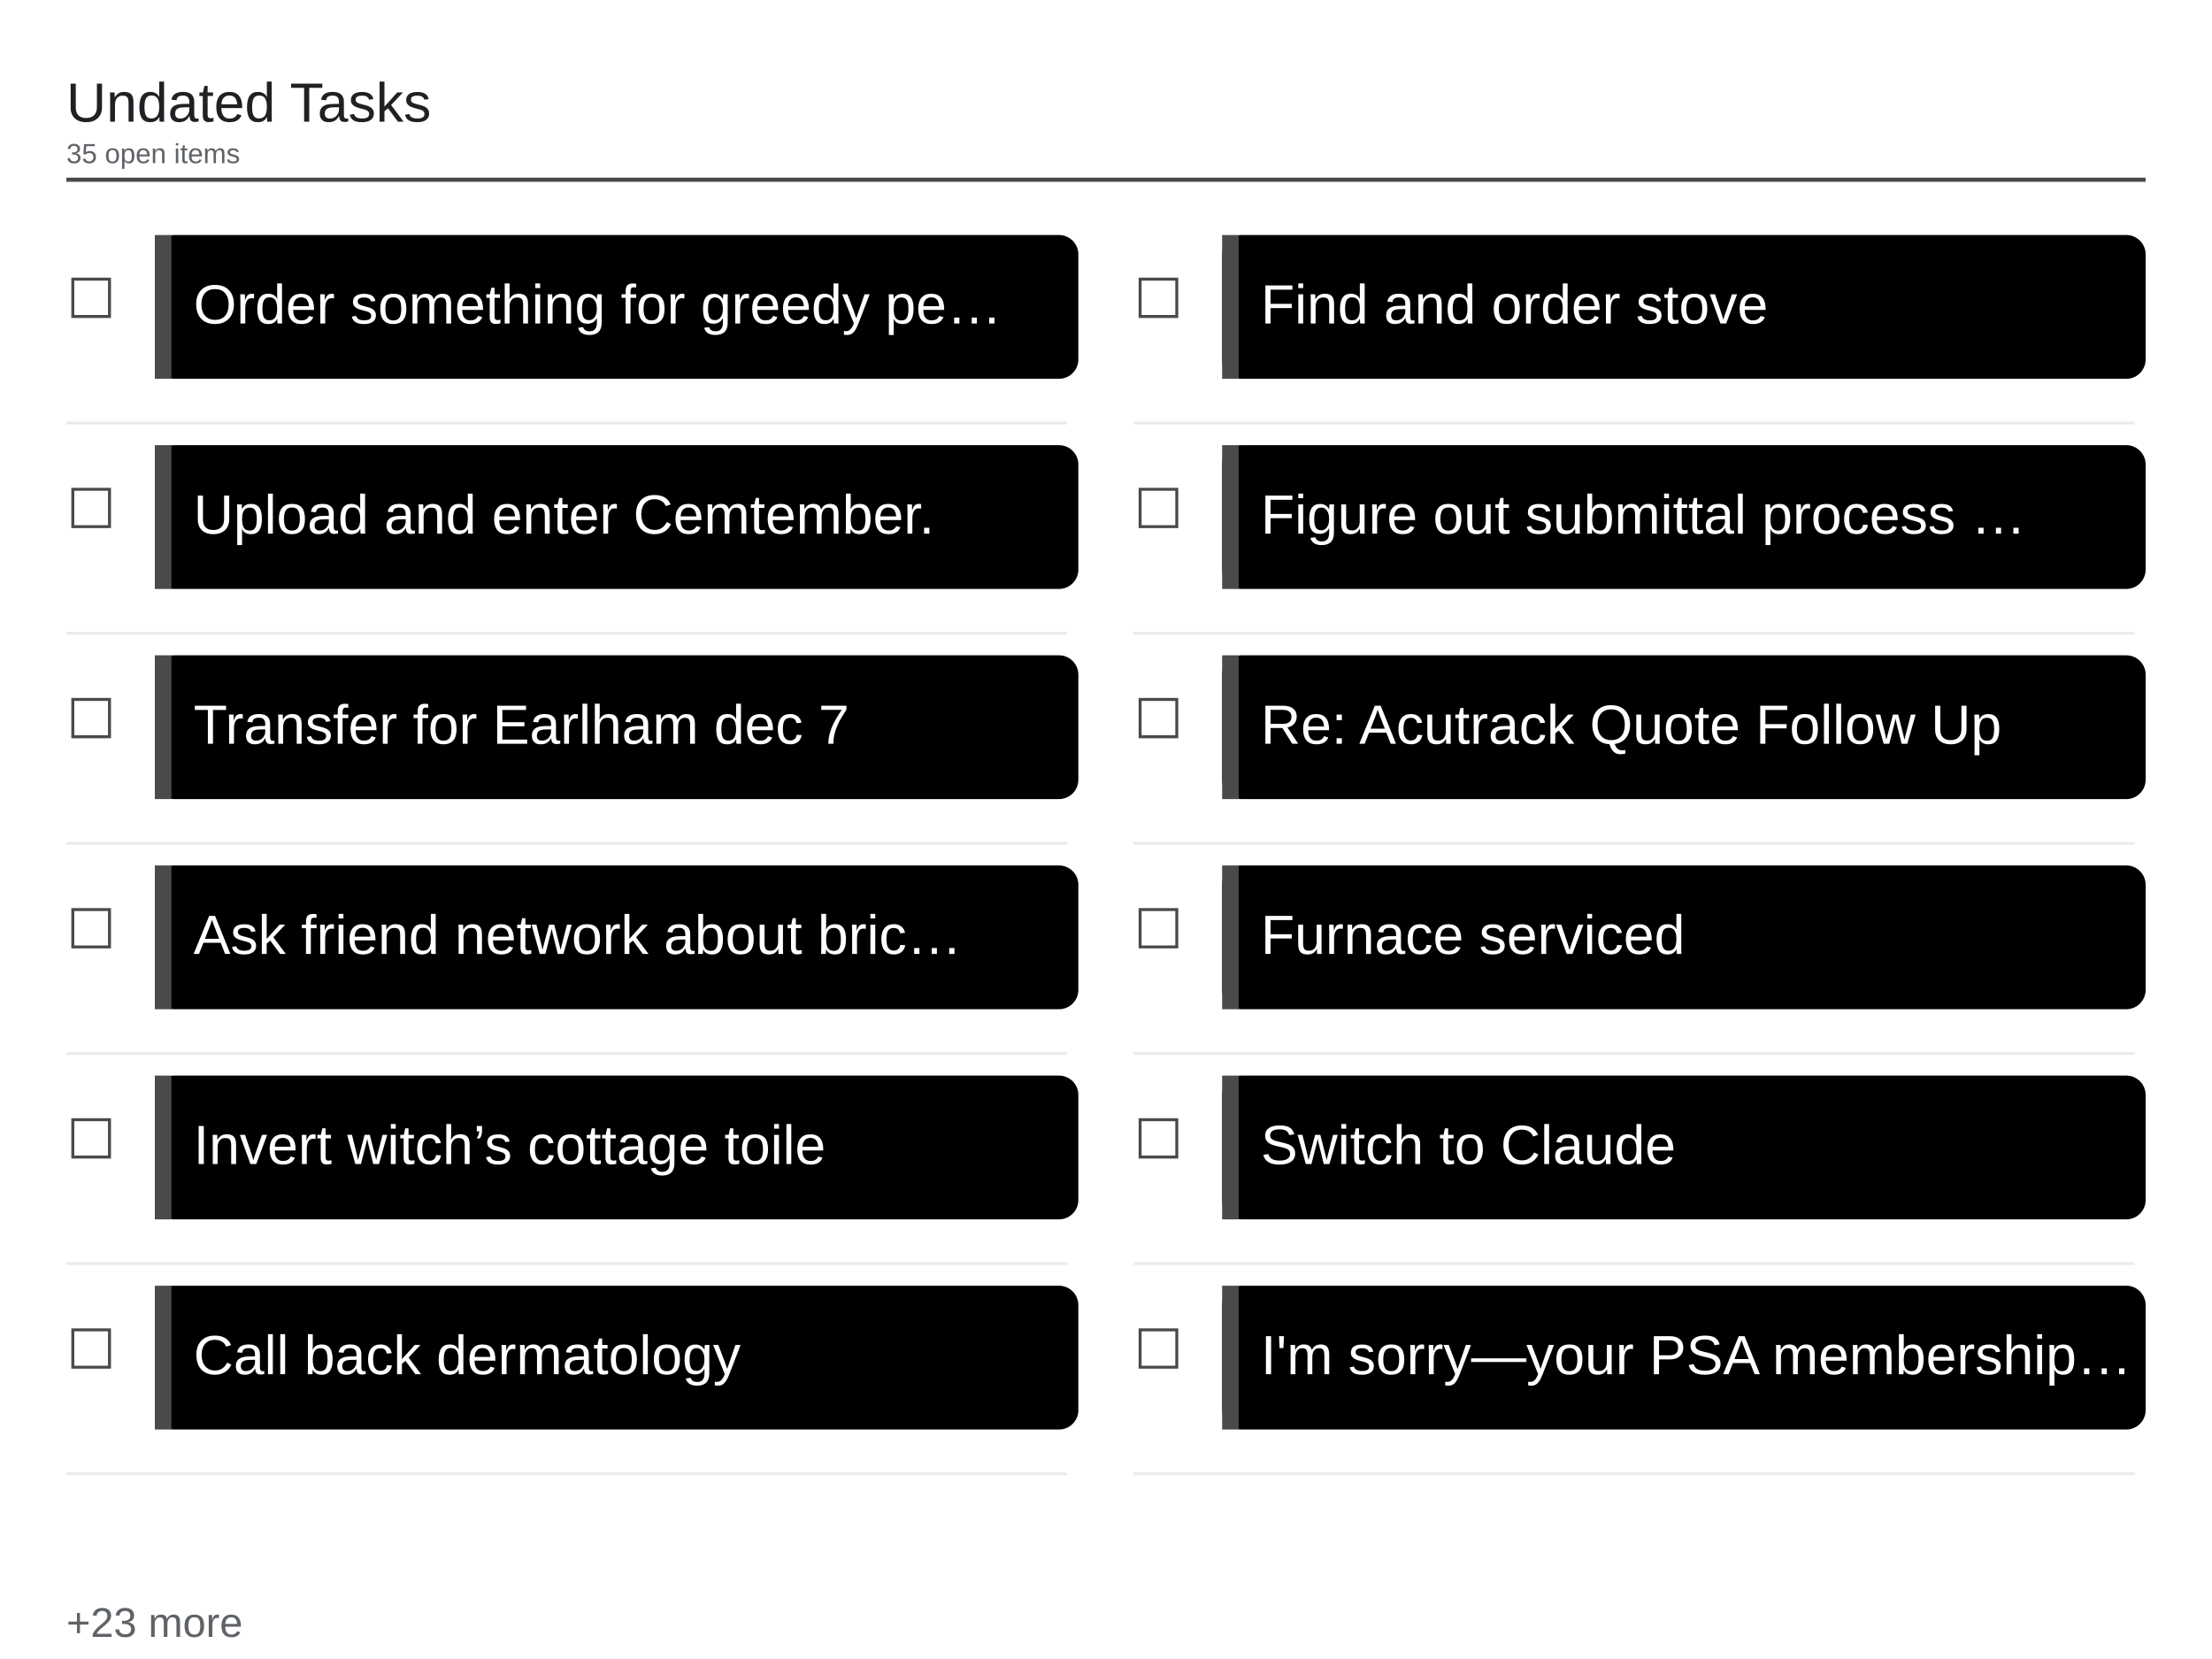
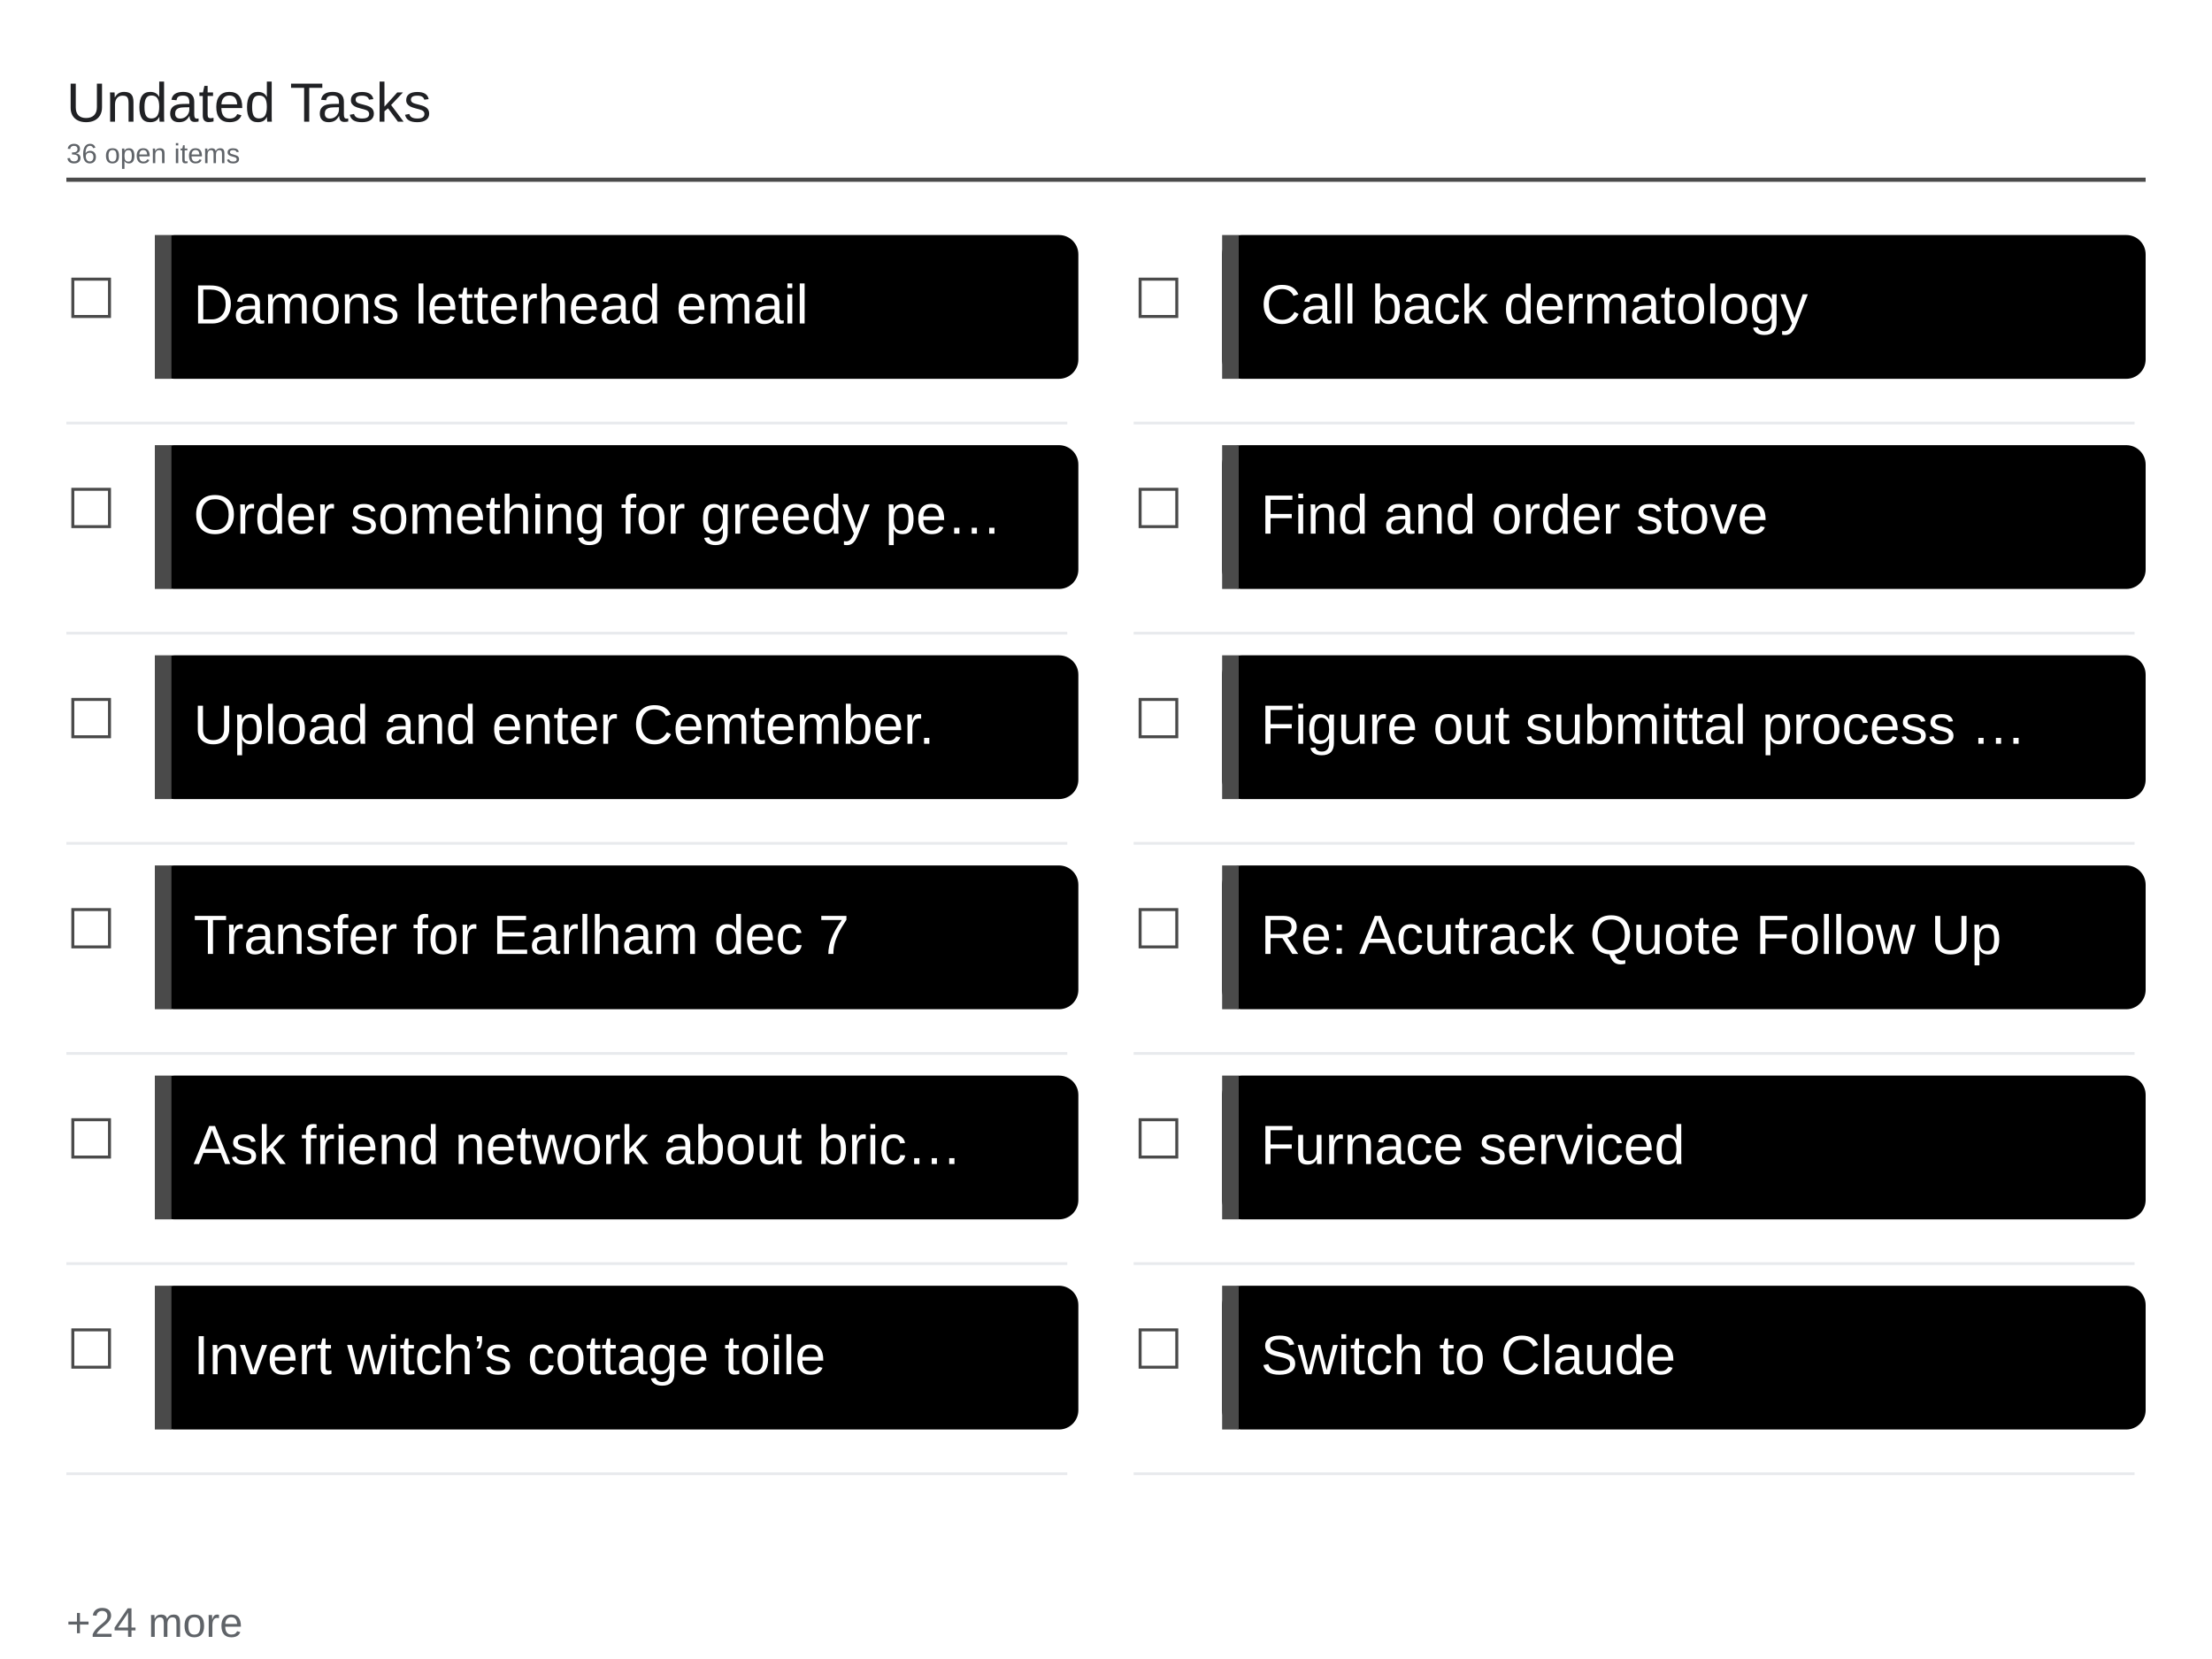
<svg xmlns="http://www.w3.org/2000/svg" viewBox="0 0 1600 1200" width="1600" height="1200">
  <rect x="0" y="0" width="1600" height="1200" fill="#ffffff" />
  <text x="48" y="88" font-family="Arial, Helvetica, sans-serif" font-size="40" font-weight="500" fill="#202124">Undated Tasks</text>
-   <text x="48" y="118" font-family="Arial, Helvetica, sans-serif" font-size="20" fill="#5f6368">35 open items</text>
+   <text x="48" y="118" font-family="Arial, Helvetica, sans-serif" font-size="20" fill="#5f6368">36 open items</text>
  <line x1="48" y1="130" x2="1552" y2="130" stroke="#4a4a4a" stroke-width="3" />
  <text x="48" y="230" font-family="Arial, Helvetica, sans-serif" font-size="40" fill="#4a4a4a">☐</text>
  <rect x="112" y="170" width="668" height="104" rx="14" fill="#000000" />
  <rect x="112" y="170" width="12" height="104" fill="#4a4a4a" />
-   <text x="140" y="234" font-family="Arial, Helvetica, sans-serif" font-size="40" fill="#ffffff">Order something for greedy pe…</text>
+   <text x="140" y="234" font-family="Arial, Helvetica, sans-serif" font-size="40" fill="#ffffff">Damons letterhead email</text>
  <line x1="48" y1="306" x2="772" y2="306" stroke="#e8eaed" stroke-width="2" />
  <text x="48" y="382" font-family="Arial, Helvetica, sans-serif" font-size="40" fill="#4a4a4a">☐</text>
  <rect x="112" y="322" width="668" height="104" rx="14" fill="#000000" />
  <rect x="112" y="322" width="12" height="104" fill="#4a4a4a" />
-   <text x="140" y="386" font-family="Arial, Helvetica, sans-serif" font-size="40" fill="#ffffff">Upload and enter Cemtember.</text>
+   <text x="140" y="386" font-family="Arial, Helvetica, sans-serif" font-size="40" fill="#ffffff">Order something for greedy pe…</text>
  <line x1="48" y1="458" x2="772" y2="458" stroke="#e8eaed" stroke-width="2" />
  <text x="48" y="534" font-family="Arial, Helvetica, sans-serif" font-size="40" fill="#4a4a4a">☐</text>
  <rect x="112" y="474" width="668" height="104" rx="14" fill="#000000" />
  <rect x="112" y="474" width="12" height="104" fill="#4a4a4a" />
-   <text x="140" y="538" font-family="Arial, Helvetica, sans-serif" font-size="40" fill="#ffffff">Transfer for Earlham dec 7</text>
+   <text x="140" y="538" font-family="Arial, Helvetica, sans-serif" font-size="40" fill="#ffffff">Upload and enter Cemtember.</text>
  <line x1="48" y1="610" x2="772" y2="610" stroke="#e8eaed" stroke-width="2" />
  <text x="48" y="686" font-family="Arial, Helvetica, sans-serif" font-size="40" fill="#4a4a4a">☐</text>
  <rect x="112" y="626" width="668" height="104" rx="14" fill="#000000" />
  <rect x="112" y="626" width="12" height="104" fill="#4a4a4a" />
-   <text x="140" y="690" font-family="Arial, Helvetica, sans-serif" font-size="40" fill="#ffffff">Ask friend network about bric…</text>
+   <text x="140" y="690" font-family="Arial, Helvetica, sans-serif" font-size="40" fill="#ffffff">Transfer for Earlham dec 7</text>
  <line x1="48" y1="762" x2="772" y2="762" stroke="#e8eaed" stroke-width="2" />
  <text x="48" y="838" font-family="Arial, Helvetica, sans-serif" font-size="40" fill="#4a4a4a">☐</text>
  <rect x="112" y="778" width="668" height="104" rx="14" fill="#000000" />
  <rect x="112" y="778" width="12" height="104" fill="#4a4a4a" />
-   <text x="140" y="842" font-family="Arial, Helvetica, sans-serif" font-size="40" fill="#ffffff">Invert witch’s cottage toile</text>
+   <text x="140" y="842" font-family="Arial, Helvetica, sans-serif" font-size="40" fill="#ffffff">Ask friend network about bric…</text>
  <line x1="48" y1="914" x2="772" y2="914" stroke="#e8eaed" stroke-width="2" />
  <text x="48" y="990" font-family="Arial, Helvetica, sans-serif" font-size="40" fill="#4a4a4a">☐</text>
  <rect x="112" y="930" width="668" height="104" rx="14" fill="#000000" />
  <rect x="112" y="930" width="12" height="104" fill="#4a4a4a" />
-   <text x="140" y="994" font-family="Arial, Helvetica, sans-serif" font-size="40" fill="#ffffff">Call back dermatology</text>
+   <text x="140" y="994" font-family="Arial, Helvetica, sans-serif" font-size="40" fill="#ffffff">Invert witch’s cottage toile</text>
  <line x1="48" y1="1066" x2="772" y2="1066" stroke="#e8eaed" stroke-width="2" />
  <text x="820" y="230" font-family="Arial, Helvetica, sans-serif" font-size="40" fill="#4a4a4a">☐</text>
  <rect x="884" y="170" width="668" height="104" rx="14" fill="#000000" />
  <rect x="884" y="170" width="12" height="104" fill="#4a4a4a" />
-   <text x="912" y="234" font-family="Arial, Helvetica, sans-serif" font-size="40" fill="#ffffff">Find and order stove</text>
+   <text x="912" y="234" font-family="Arial, Helvetica, sans-serif" font-size="40" fill="#ffffff">Call back dermatology</text>
  <line x1="820" y1="306" x2="1544" y2="306" stroke="#e8eaed" stroke-width="2" />
  <text x="820" y="382" font-family="Arial, Helvetica, sans-serif" font-size="40" fill="#4a4a4a">☐</text>
  <rect x="884" y="322" width="668" height="104" rx="14" fill="#000000" />
  <rect x="884" y="322" width="12" height="104" fill="#4a4a4a" />
-   <text x="912" y="386" font-family="Arial, Helvetica, sans-serif" font-size="40" fill="#ffffff">Figure out submittal process …</text>
+   <text x="912" y="386" font-family="Arial, Helvetica, sans-serif" font-size="40" fill="#ffffff">Find and order stove</text>
  <line x1="820" y1="458" x2="1544" y2="458" stroke="#e8eaed" stroke-width="2" />
  <text x="820" y="534" font-family="Arial, Helvetica, sans-serif" font-size="40" fill="#4a4a4a">☐</text>
  <rect x="884" y="474" width="668" height="104" rx="14" fill="#000000" />
  <rect x="884" y="474" width="12" height="104" fill="#4a4a4a" />
-   <text x="912" y="538" font-family="Arial, Helvetica, sans-serif" font-size="40" fill="#ffffff">Re: Acutrack Quote Follow Up</text>
+   <text x="912" y="538" font-family="Arial, Helvetica, sans-serif" font-size="40" fill="#ffffff">Figure out submittal process …</text>
  <line x1="820" y1="610" x2="1544" y2="610" stroke="#e8eaed" stroke-width="2" />
  <text x="820" y="686" font-family="Arial, Helvetica, sans-serif" font-size="40" fill="#4a4a4a">☐</text>
  <rect x="884" y="626" width="668" height="104" rx="14" fill="#000000" />
  <rect x="884" y="626" width="12" height="104" fill="#4a4a4a" />
-   <text x="912" y="690" font-family="Arial, Helvetica, sans-serif" font-size="40" fill="#ffffff">Furnace serviced</text>
+   <text x="912" y="690" font-family="Arial, Helvetica, sans-serif" font-size="40" fill="#ffffff">Re: Acutrack Quote Follow Up</text>
  <line x1="820" y1="762" x2="1544" y2="762" stroke="#e8eaed" stroke-width="2" />
  <text x="820" y="838" font-family="Arial, Helvetica, sans-serif" font-size="40" fill="#4a4a4a">☐</text>
  <rect x="884" y="778" width="668" height="104" rx="14" fill="#000000" />
  <rect x="884" y="778" width="12" height="104" fill="#4a4a4a" />
-   <text x="912" y="842" font-family="Arial, Helvetica, sans-serif" font-size="40" fill="#ffffff">Switch to Claude</text>
+   <text x="912" y="842" font-family="Arial, Helvetica, sans-serif" font-size="40" fill="#ffffff">Furnace serviced</text>
  <line x1="820" y1="914" x2="1544" y2="914" stroke="#e8eaed" stroke-width="2" />
  <text x="820" y="990" font-family="Arial, Helvetica, sans-serif" font-size="40" fill="#4a4a4a">☐</text>
  <rect x="884" y="930" width="668" height="104" rx="14" fill="#000000" />
  <rect x="884" y="930" width="12" height="104" fill="#4a4a4a" />
-   <text x="912" y="994" font-family="Arial, Helvetica, sans-serif" font-size="40" fill="#ffffff">I'm sorry—your PSA membership…</text>
+   <text x="912" y="994" font-family="Arial, Helvetica, sans-serif" font-size="40" fill="#ffffff">Switch to Claude</text>
  <line x1="820" y1="1066" x2="1544" y2="1066" stroke="#e8eaed" stroke-width="2" />
-   <text x="48" y="1184" font-family="Arial, Helvetica, sans-serif" font-size="30" fill="#5f6368">+23 more</text>
+   <text x="48" y="1184" font-family="Arial, Helvetica, sans-serif" font-size="30" fill="#5f6368">+24 more</text>
</svg>
